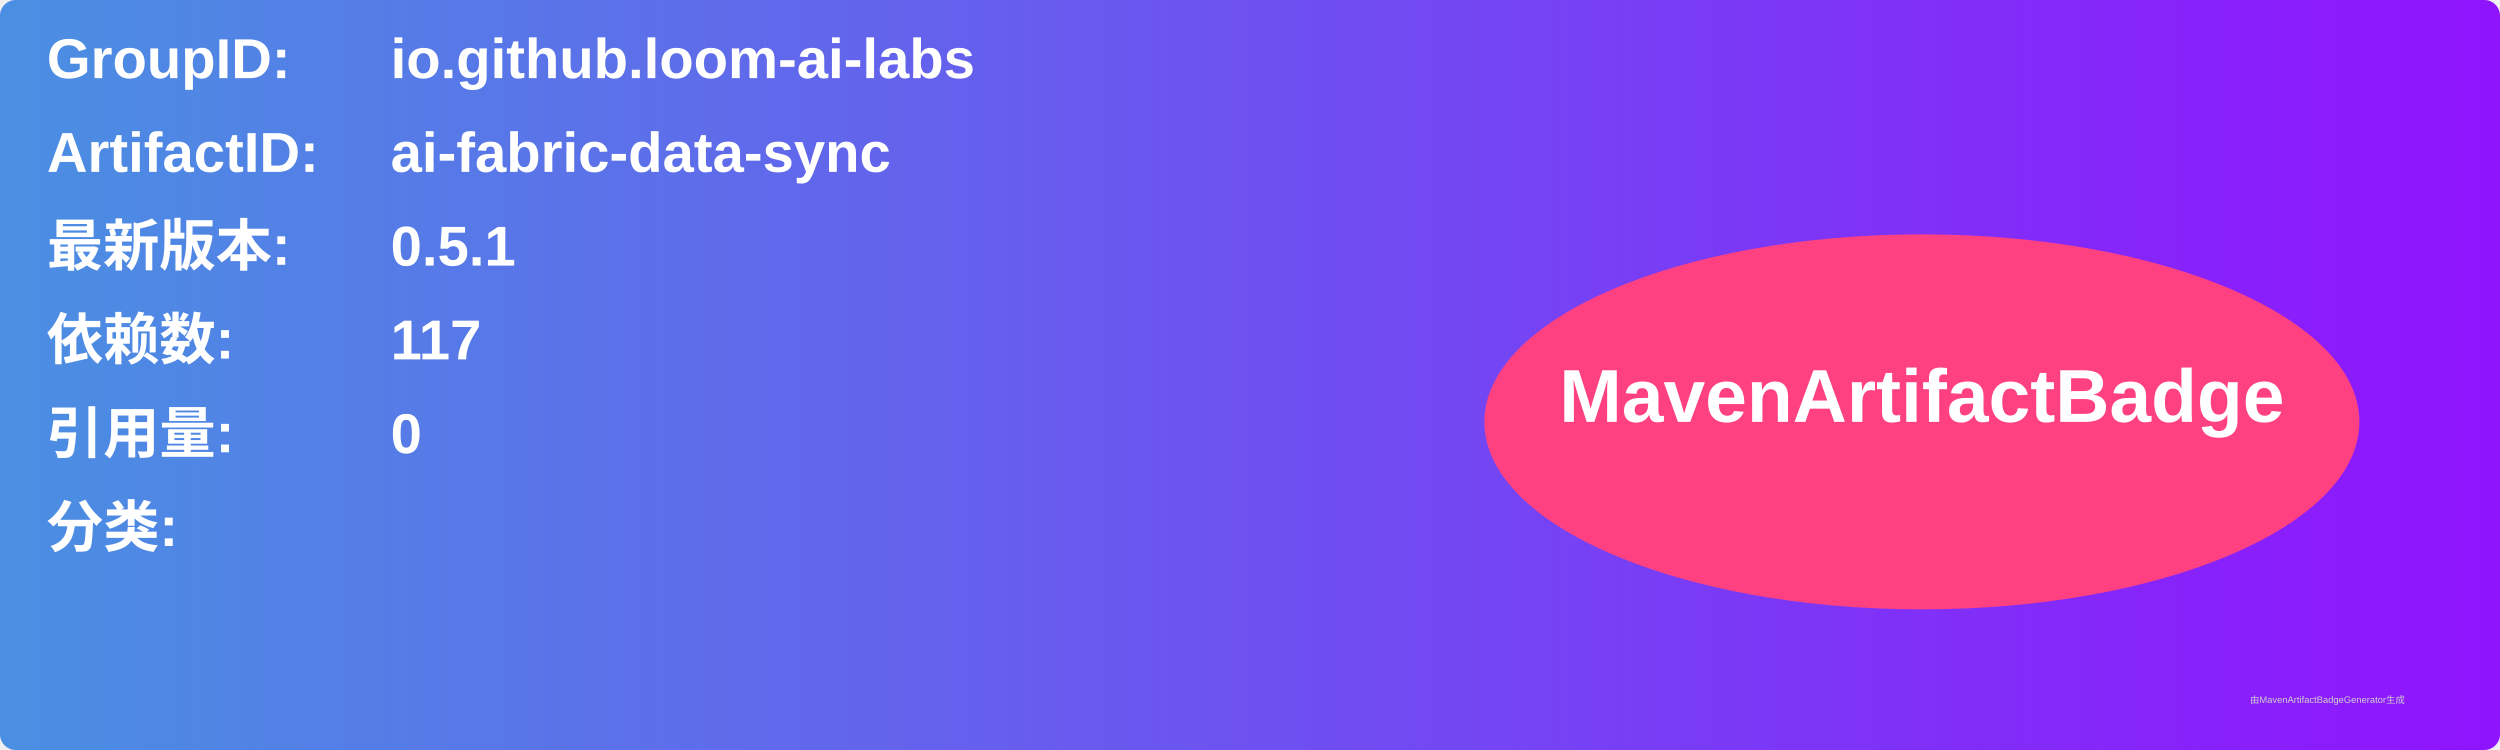
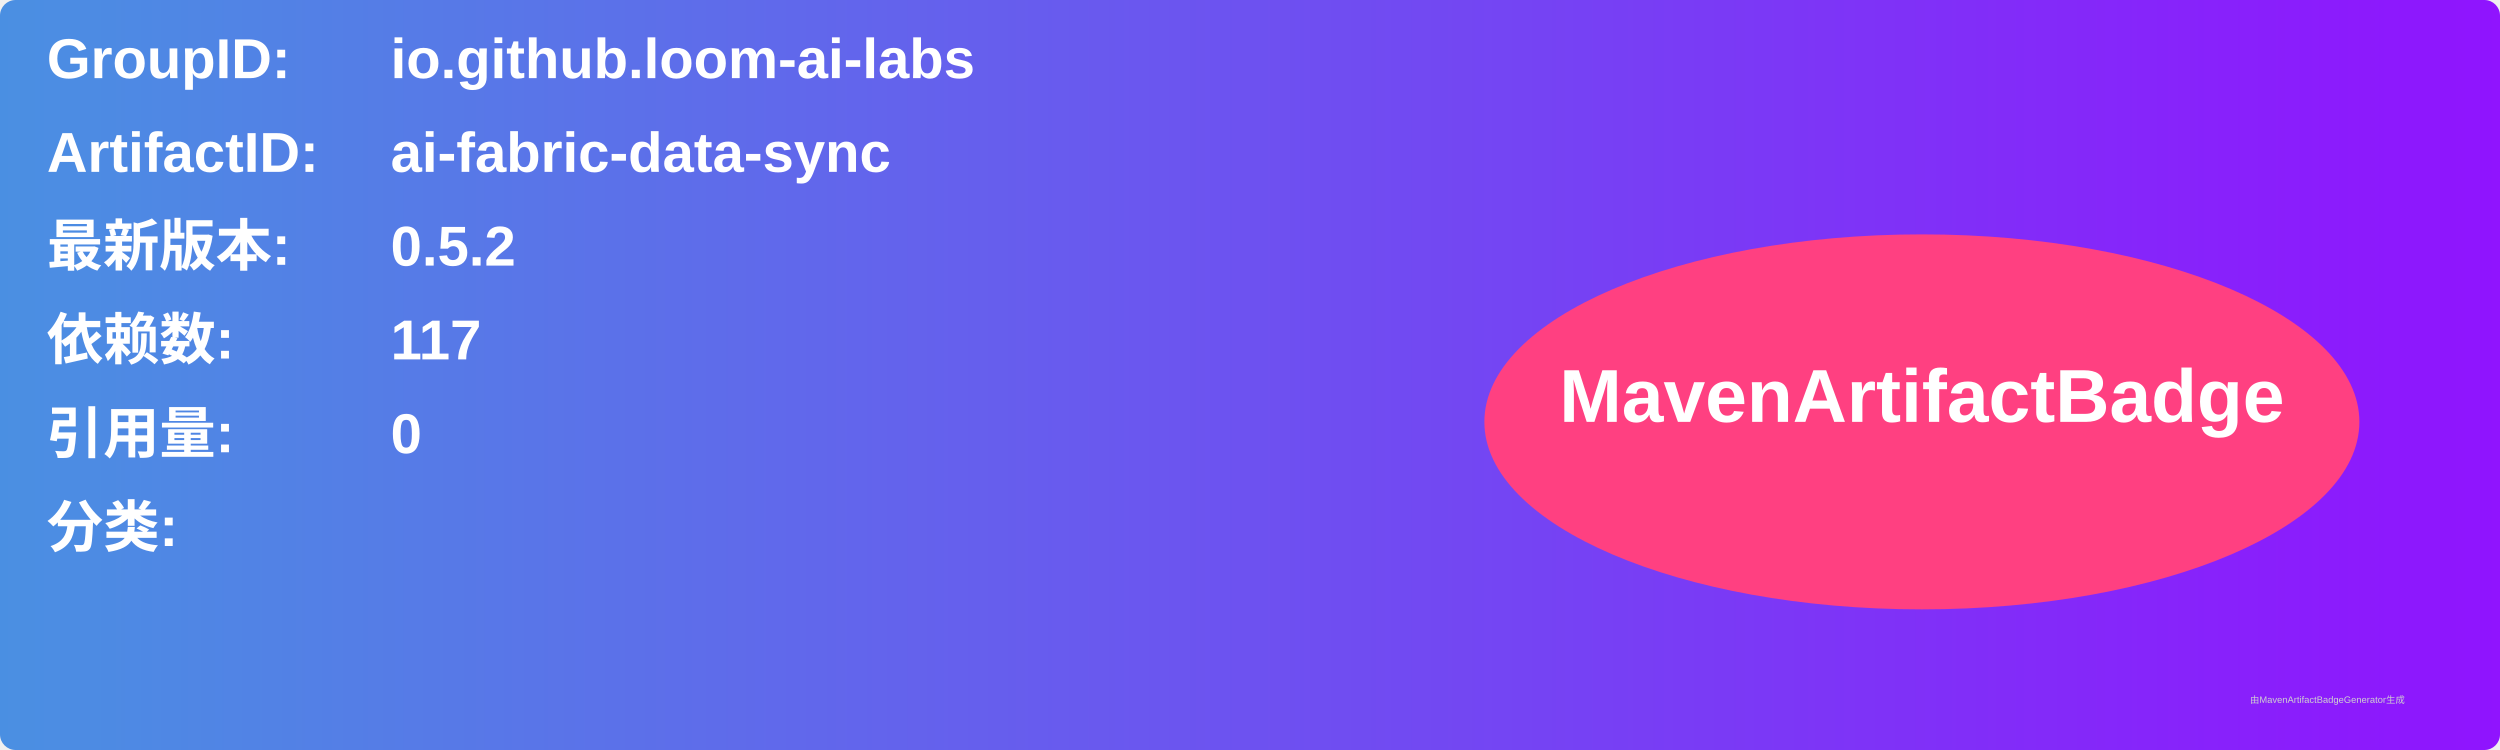
<svg xmlns="http://www.w3.org/2000/svg" width="800" height="240" viewBox="0 0 800 240">
  <linearGradient id="grad" x1="0%" y1="0%" x2="100%" y2="0%">
    <stop offset="0%" stop-color="#4a90e2" />
    <stop offset="100%" stop-color="#9013fe" />
  </linearGradient>
  <rect width="100%" height="100%" rx="5" ry="5" fill="url(#grad)" />
  <g transform="translate(15, 15)">
    <text x="0" y="10" font-family="Arial" font-size="18" fill="white" font-weight="bold" width="260">GroupID:</text>
    <text x="110" y="10" font-family="Arial" font-size="18" fill="white" font-weight="bold" width="460">io.github.loom-ai-labs</text>
    <text x="0" y="40" font-family="Arial" font-size="18" fill="white" font-weight="bold" width="260">ArtifactID:</text>
    <text x="110" y="40" font-family="Arial" font-size="18" fill="white" font-weight="bold" width="460">ai-fabric-data-sync</text>
    <text x="0" y="70" font-family="Arial" font-size="18" fill="white" font-weight="bold">最新版本:</text>
    <text x="110" y="70" font-family="Arial" font-size="18" fill="white" font-weight="bold">
-       <tspan font-weight="bold">0.5.1</tspan>
+       <tspan font-weight="bold">0.5.2</tspan>
    </text>
    <text x="0" y="100" font-family="Arial" font-size="18" fill="white" font-weight="bold">依赖数: </text>
    <text x="110" y="100" font-family="Arial" font-size="18" fill="white">
      <tspan font-weight="bold">117</tspan>
    </text>
    <text x="0" y="130" font-family="Arial" font-size="18" fill="white" font-weight="bold">引用量: </text>
    <text x="110" y="130" font-family="Arial" font-size="18" fill="white">
      <tspan font-weight="bold">0</tspan>
    </text>
    <text x="0" y="160" font-family="Arial" font-size="18" fill="white" font-weight="bold">分类:</text>
    <text x="10" y="190" font-family="Arial" font-size="10" fill="white">
      <tspan font-weight="bold" />
    </text>
    <ellipse cx="600" cy="120" rx="140" ry="60" fill="#ff4081" />
    <text x="600" y="120" text-anchor="middle" font-family="Arial" font-size="24" fill="white" font-weight="bold">MavenArtifactBadge</text>
  </g>
  <text x="720" y="225" font-family="Arial" font-size="3" fill="#d0d0d0">由MavenArtifactBadgeGenerator生成</text>
</svg>
